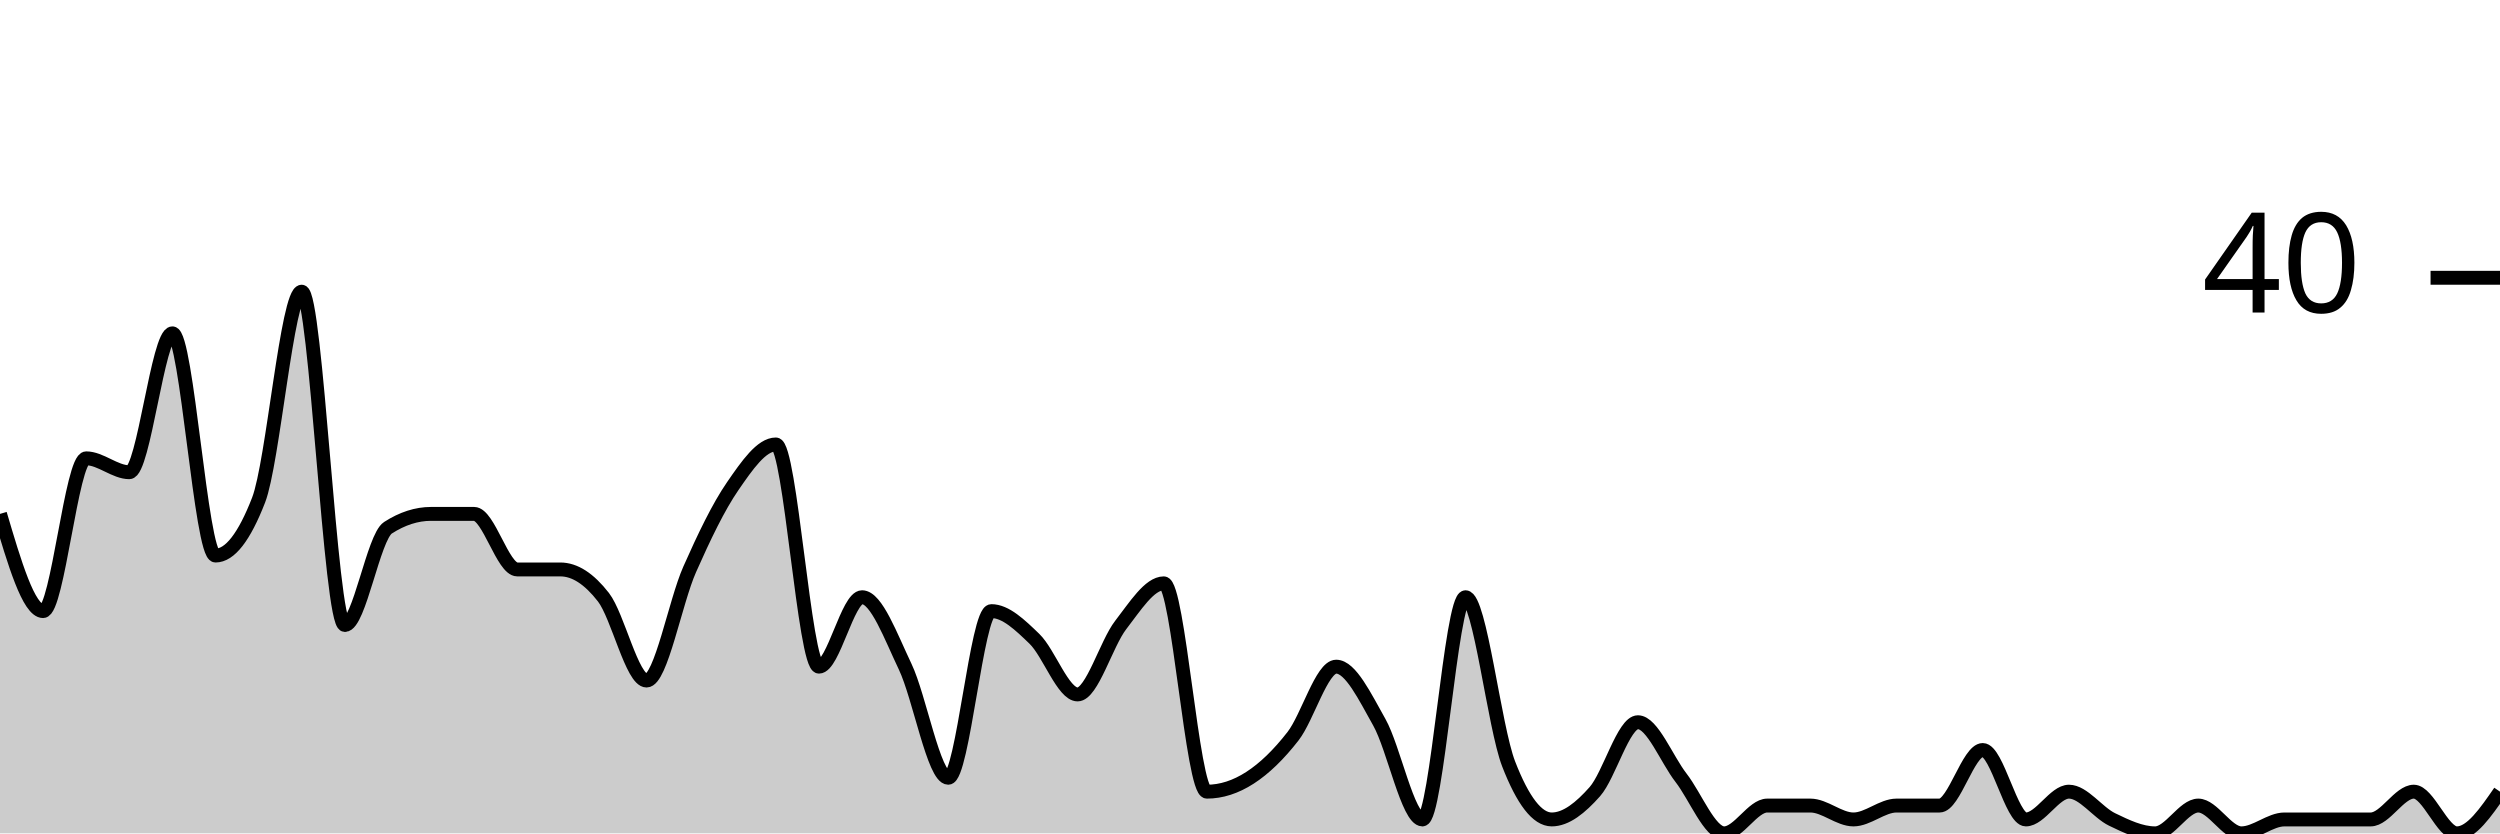
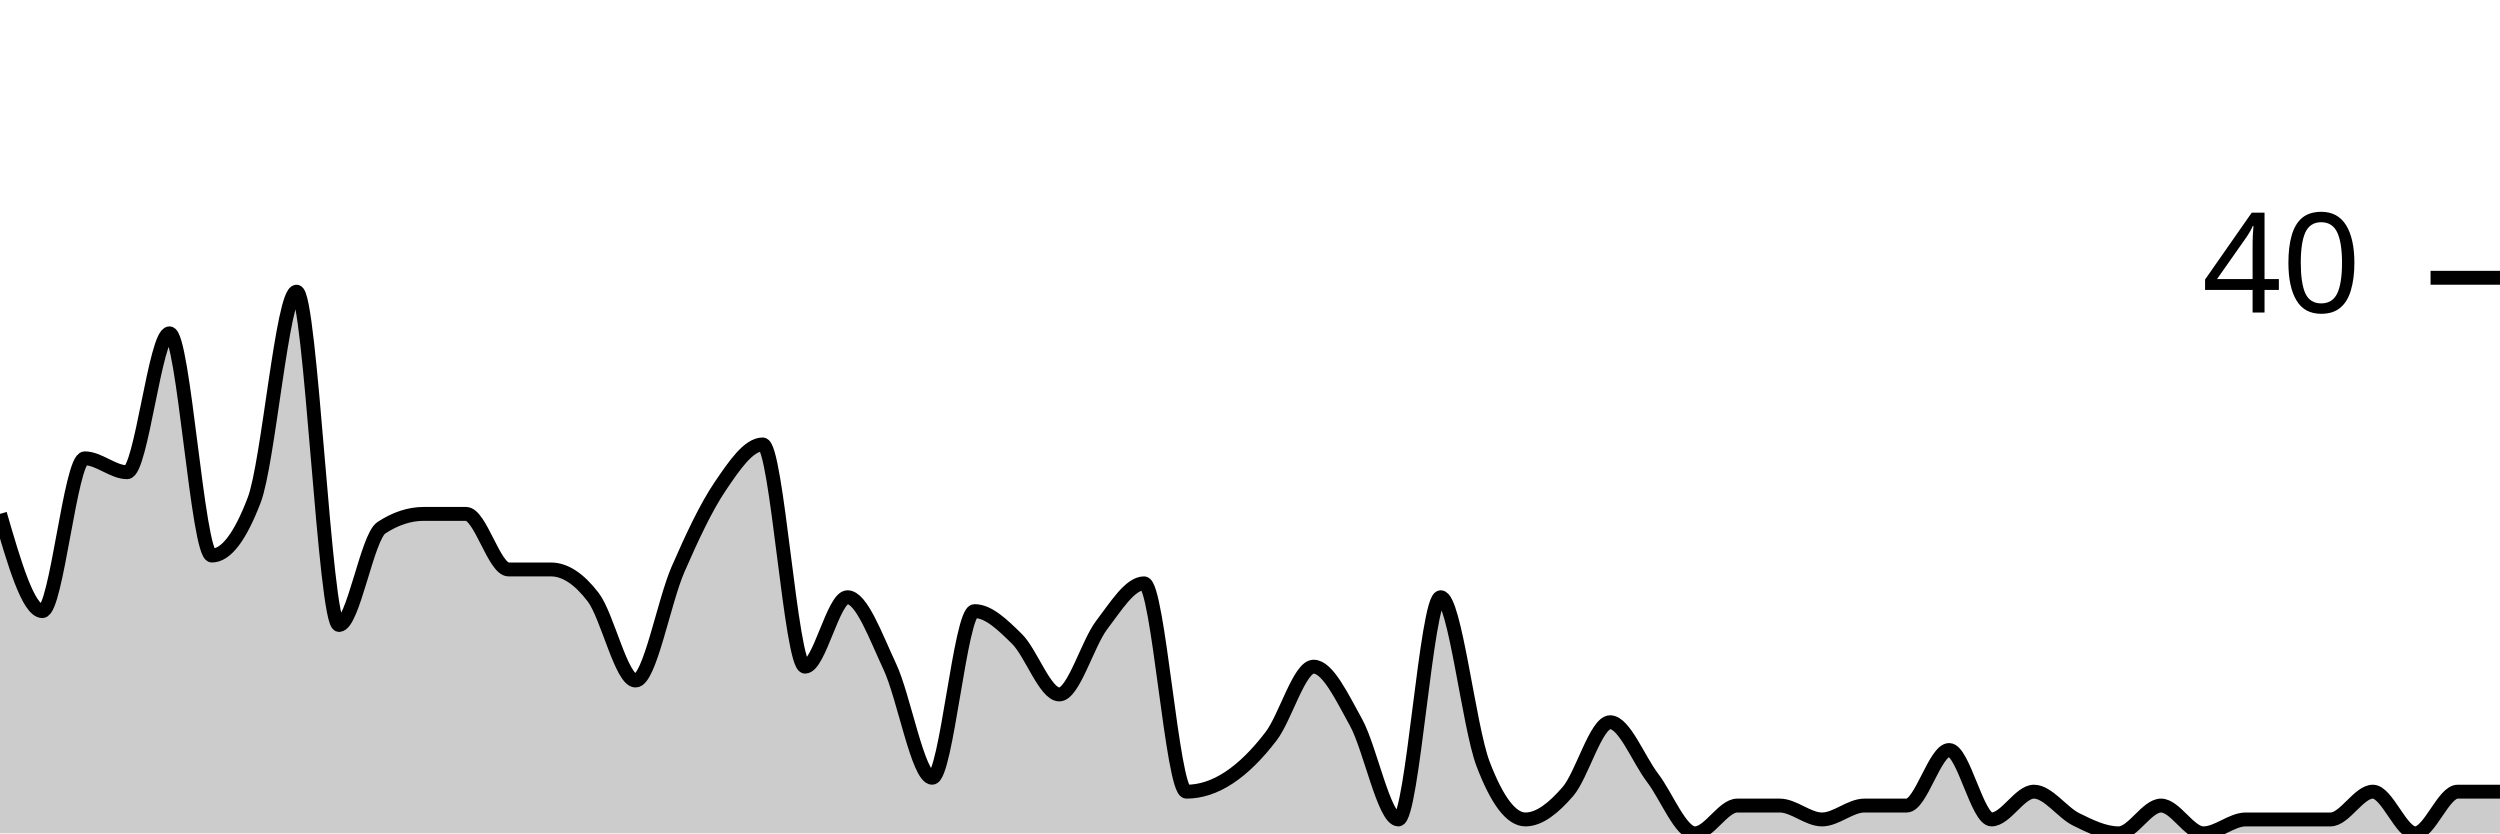
<svg xmlns="http://www.w3.org/2000/svg" viewBox="0 0 180 60">
  <g transform="translate(0,20)">
-     <path class="area" fill="rgba(0, 0, 0, 0.2)" d="M0,17C1.034,20.5,2.069,24,3.103,24C4.138,24,5.172,13,6.207,13C7.241,13,8.276,14,9.31,14C10.345,14,11.379,4,12.414,4C13.448,4,14.483,20,15.517,20C16.552,20,17.586,18.667,18.621,16C19.655,13.333,20.69,1,21.724,1C22.759,1,23.793,25,24.828,25C25.862,25,26.897,18.667,27.931,18C28.966,17.333,30,17,31.034,17C32.069,17,33.103,17,34.138,17C35.172,17,36.207,21,37.241,21C38.276,21,39.31,21,40.345,21C41.379,21,42.414,21.667,43.448,23C44.483,24.333,45.517,29,46.552,29C47.586,29,48.621,23.333,49.655,21C50.69,18.667,51.724,16.5,52.759,15C53.793,13.5,54.828,12,55.862,12C56.897,12,57.931,28,58.966,28C60,28,61.034,23,62.069,23C63.103,23,64.138,25.833,65.172,28C66.207,30.167,67.241,36,68.276,36C69.31,36,70.345,24,71.379,24C72.414,24,73.448,25,74.483,26C75.517,27,76.552,30,77.586,30C78.621,30,79.655,26.333,80.69,25C81.724,23.667,82.759,22,83.793,22C84.828,22,85.862,37,86.897,37C87.931,37,88.966,36.667,90,36C91.034,35.333,92.069,34.333,93.103,33C94.138,31.667,95.172,28,96.207,28C97.241,28,98.276,30.167,99.31,32C100.345,33.833,101.379,39,102.414,39C103.448,39,104.483,23,105.517,23C106.552,23,107.586,32.333,108.621,35C109.655,37.667,110.69,39,111.724,39C112.759,39,113.793,38.167,114.828,37C115.862,35.833,116.897,32,117.931,32C118.966,32,120,34.667,121.034,36C122.069,37.333,123.103,40,124.138,40C125.172,40,126.207,38,127.241,38C128.276,38,129.31,38,130.345,38C131.379,38,132.414,39,133.448,39C134.483,39,135.517,38,136.552,38C137.586,38,138.621,38,139.655,38C140.69,38,141.724,34,142.759,34C143.793,34,144.828,39,145.862,39C146.897,39,147.931,37,148.966,37C150,37,151.034,38.5,152.069,39C153.103,39.5,154.138,40,155.172,40C156.207,40,157.241,38,158.276,38C159.31,38,160.345,40,161.379,40C162.414,40,163.448,39,164.483,39C165.517,39,166.552,39,167.586,39C168.621,39,169.655,39,170.69,39C171.724,39,172.759,37,173.793,37C174.828,37,175.862,40,176.897,40C177.931,40,178.966,38.5,180,37L180,40C178.966,40,177.931,40,176.897,40C175.862,40,174.828,40,173.793,40C172.759,40,171.724,40,170.69,40C169.655,40,168.621,40,167.586,40C166.552,40,165.517,40,164.483,40C163.448,40,162.414,40,161.379,40C160.345,40,159.31,40,158.276,40C157.241,40,156.207,40,155.172,40C154.138,40,153.103,40,152.069,40C151.034,40,150,40,148.966,40C147.931,40,146.897,40,145.862,40C144.828,40,143.793,40,142.759,40C141.724,40,140.69,40,139.655,40C138.621,40,137.586,40,136.552,40C135.517,40,134.483,40,133.448,40C132.414,40,131.379,40,130.345,40C129.31,40,128.276,40,127.241,40C126.207,40,125.172,40,124.138,40C123.103,40,122.069,40,121.034,40C120,40,118.966,40,117.931,40C116.897,40,115.862,40,114.828,40C113.793,40,112.759,40,111.724,40C110.69,40,109.655,40,108.621,40C107.586,40,106.552,40,105.517,40C104.483,40,103.448,40,102.414,40C101.379,40,100.345,40,99.31,40C98.276,40,97.241,40,96.207,40C95.172,40,94.138,40,93.103,40C92.069,40,91.034,40,90,40C88.966,40,87.931,40,86.897,40C85.862,40,84.828,40,83.793,40C82.759,40,81.724,40,80.69,40C79.655,40,78.621,40,77.586,40C76.552,40,75.517,40,74.483,40C73.448,40,72.414,40,71.379,40C70.345,40,69.31,40,68.276,40C67.241,40,66.207,40,65.172,40C64.138,40,63.103,40,62.069,40C61.034,40,60,40,58.966,40C57.931,40,56.897,40,55.862,40C54.828,40,53.793,40,52.759,40C51.724,40,50.69,40,49.655,40C48.621,40,47.586,40,46.552,40C45.517,40,44.483,40,43.448,40C42.414,40,41.379,40,40.345,40C39.31,40,38.276,40,37.241,40C36.207,40,35.172,40,34.138,40C33.103,40,32.069,40,31.034,40C30,40,28.966,40,27.931,40C26.897,40,25.862,40,24.828,40C23.793,40,22.759,40,21.724,40C20.69,40,19.655,40,18.621,40C17.586,40,16.552,40,15.517,40C14.483,40,13.448,40,12.414,40C11.379,40,10.345,40,9.31,40C8.276,40,7.241,40,6.207,40C5.172,40,4.138,40,3.103,40C2.069,40,1.034,40,0,40Z" />
-     <path class="line" stroke="black" fill="none" d="M0,17C1.034,20.5,2.069,24,3.103,24C4.138,24,5.172,13,6.207,13C7.241,13,8.276,14,9.31,14C10.345,14,11.379,4,12.414,4C13.448,4,14.483,20,15.517,20C16.552,20,17.586,18.667,18.621,16C19.655,13.333,20.69,1,21.724,1C22.759,1,23.793,25,24.828,25C25.862,25,26.897,18.667,27.931,18C28.966,17.333,30,17,31.034,17C32.069,17,33.103,17,34.138,17C35.172,17,36.207,21,37.241,21C38.276,21,39.31,21,40.345,21C41.379,21,42.414,21.667,43.448,23C44.483,24.333,45.517,29,46.552,29C47.586,29,48.621,23.333,49.655,21C50.69,18.667,51.724,16.5,52.759,15C53.793,13.5,54.828,12,55.862,12C56.897,12,57.931,28,58.966,28C60,28,61.034,23,62.069,23C63.103,23,64.138,25.833,65.172,28C66.207,30.167,67.241,36,68.276,36C69.31,36,70.345,24,71.379,24C72.414,24,73.448,25,74.483,26C75.517,27,76.552,30,77.586,30C78.621,30,79.655,26.333,80.69,25C81.724,23.667,82.759,22,83.793,22C84.828,22,85.862,37,86.897,37C87.931,37,88.966,36.667,90,36C91.034,35.333,92.069,34.333,93.103,33C94.138,31.667,95.172,28,96.207,28C97.241,28,98.276,30.167,99.31,32C100.345,33.833,101.379,39,102.414,39C103.448,39,104.483,23,105.517,23C106.552,23,107.586,32.333,108.621,35C109.655,37.667,110.69,39,111.724,39C112.759,39,113.793,38.167,114.828,37C115.862,35.833,116.897,32,117.931,32C118.966,32,120,34.667,121.034,36C122.069,37.333,123.103,40,124.138,40C125.172,40,126.207,38,127.241,38C128.276,38,129.31,38,130.345,38C131.379,38,132.414,39,133.448,39C134.483,39,135.517,38,136.552,38C137.586,38,138.621,38,139.655,38C140.69,38,141.724,34,142.759,34C143.793,34,144.828,39,145.862,39C146.897,39,147.931,37,148.966,37C150,37,151.034,38.5,152.069,39C153.103,39.5,154.138,40,155.172,40C156.207,40,157.241,38,158.276,38C159.31,38,160.345,40,161.379,40C162.414,40,163.448,39,164.483,39C165.517,39,166.552,39,167.586,39C168.621,39,169.655,39,170.69,39C171.724,39,172.759,37,173.793,37C174.828,37,175.862,40,176.897,40C177.931,40,178.966,38.5,180,37" />
+     <path class="area" fill="rgba(0, 0, 0, 0.2)" d="M0,17C1.017,20.5,2.034,24,3.051,24C4.068,24,5.085,13,6.102,13C7.119,13,8.136,14,9.153,14C10.169,14,11.186,4,12.203,4C13.22,4,14.237,20,15.254,20C16.271,20,17.288,18.667,18.305,16C19.322,13.333,20.339,1,21.356,1C22.373,1,23.39,25,24.407,25C25.424,25,26.441,18.667,27.458,18C28.475,17.333,29.492,17,30.508,17C31.525,17,32.542,17,33.559,17C34.576,17,35.593,21,36.61,21C37.627,21,38.644,21,39.661,21C40.678,21,41.695,21.667,42.712,23C43.729,24.333,44.746,29,45.763,29C46.78,29,47.797,23.333,48.814,21C49.831,18.667,50.847,16.5,51.864,15C52.881,13.5,53.898,12,54.915,12C55.932,12,56.949,28,57.966,28C58.983,28,60,23,61.017,23C62.034,23,63.051,25.833,64.068,28C65.085,30.167,66.102,36,67.119,36C68.136,36,69.153,24,70.169,24C71.186,24,72.203,25,73.22,26C74.237,27,75.254,30,76.271,30C77.288,30,78.305,26.333,79.322,25C80.339,23.667,81.356,22,82.373,22C83.39,22,84.407,37,85.424,37C86.441,37,87.458,36.667,88.475,36C89.492,35.333,90.508,34.333,91.525,33C92.542,31.667,93.559,28,94.576,28C95.593,28,96.61,30.167,97.627,32C98.644,33.833,99.661,39,100.678,39C101.695,39,102.712,23,103.729,23C104.746,23,105.763,32.333,106.78,35C107.797,37.667,108.814,39,109.831,39C110.847,39,111.864,38.167,112.881,37C113.898,35.833,114.915,32,115.932,32C116.949,32,117.966,34.667,118.983,36C120,37.333,121.017,40,122.034,40C123.051,40,124.068,38,125.085,38C126.102,38,127.119,38,128.136,38C129.153,38,130.169,39,131.186,39C132.203,39,133.22,38,134.237,38C135.254,38,136.271,38,137.288,38C138.305,38,139.322,34,140.339,34C141.356,34,142.373,39,143.39,39C144.407,39,145.424,37,146.441,37C147.458,37,148.475,38.5,149.492,39C150.508,39.5,151.525,40,152.542,40C153.559,40,154.576,38,155.593,38C156.61,38,157.627,40,158.644,40C159.661,40,160.678,39,161.695,39C162.712,39,163.729,39,164.746,39C165.763,39,166.78,39,167.797,39C168.814,39,169.831,37,170.847,37C171.864,37,172.881,40,173.898,40C174.915,40,175.932,37,176.949,37C177.966,37,178.983,37,180,37L180,40C178.983,40,177.966,40,176.949,40C175.932,40,174.915,40,173.898,40C172.881,40,171.864,40,170.847,40C169.831,40,168.814,40,167.797,40C166.78,40,165.763,40,164.746,40C163.729,40,162.712,40,161.695,40C160.678,40,159.661,40,158.644,40C157.627,40,156.61,40,155.593,40C154.576,40,153.559,40,152.542,40C151.525,40,150.508,40,149.492,40C148.475,40,147.458,40,146.441,40C145.424,40,144.407,40,143.39,40C142.373,40,141.356,40,140.339,40C139.322,40,138.305,40,137.288,40C136.271,40,135.254,40,134.237,40C133.22,40,132.203,40,131.186,40C130.169,40,129.153,40,128.136,40C127.119,40,126.102,40,125.085,40C124.068,40,123.051,40,122.034,40C121.017,40,120,40,118.983,40C117.966,40,116.949,40,115.932,40C114.915,40,113.898,40,112.881,40C111.864,40,110.847,40,109.831,40C108.814,40,107.797,40,106.78,40C105.763,40,104.746,40,103.729,40C102.712,40,101.695,40,100.678,40C99.661,40,98.644,40,97.627,40C96.61,40,95.593,40,94.576,40C93.559,40,92.542,40,91.525,40C90.508,40,89.492,40,88.475,40C87.458,40,86.441,40,85.424,40C84.407,40,83.39,40,82.373,40C81.356,40,80.339,40,79.322,40C78.305,40,77.288,40,76.271,40C75.254,40,74.237,40,73.22,40C72.203,40,71.186,40,70.169,40C69.153,40,68.136,40,67.119,40C66.102,40,65.085,40,64.068,40C63.051,40,62.034,40,61.017,40C60,40,58.983,40,57.966,40C56.949,40,55.932,40,54.915,40C53.898,40,52.881,40,51.864,40C50.847,40,49.831,40,48.814,40C47.797,40,46.78,40,45.763,40C44.746,40,43.729,40,42.712,40C41.695,40,40.678,40,39.661,40C38.644,40,37.627,40,36.61,40C35.593,40,34.576,40,33.559,40C32.542,40,31.525,40,30.508,40C29.492,40,28.475,40,27.458,40C26.441,40,25.424,40,24.407,40C23.39,40,22.373,40,21.356,40C20.339,40,19.322,40,18.305,40C17.288,40,16.271,40,15.254,40C14.237,40,13.22,40,12.203,40C11.186,40,10.169,40,9.153,40C8.136,40,7.119,40,6.102,40C5.085,40,4.068,40,3.051,40C2.034,40,1.017,40,0,40Z" />
+     <path class="line" stroke="black" fill="none" d="M0,17C1.017,20.5,2.034,24,3.051,24C4.068,24,5.085,13,6.102,13C7.119,13,8.136,14,9.153,14C10.169,14,11.186,4,12.203,4C13.22,4,14.237,20,15.254,20C16.271,20,17.288,18.667,18.305,16C19.322,13.333,20.339,1,21.356,1C22.373,1,23.39,25,24.407,25C25.424,25,26.441,18.667,27.458,18C28.475,17.333,29.492,17,30.508,17C31.525,17,32.542,17,33.559,17C34.576,17,35.593,21,36.61,21C37.627,21,38.644,21,39.661,21C40.678,21,41.695,21.667,42.712,23C43.729,24.333,44.746,29,45.763,29C46.78,29,47.797,23.333,48.814,21C49.831,18.667,50.847,16.5,51.864,15C52.881,13.5,53.898,12,54.915,12C55.932,12,56.949,28,57.966,28C58.983,28,60,23,61.017,23C62.034,23,63.051,25.833,64.068,28C65.085,30.167,66.102,36,67.119,36C68.136,36,69.153,24,70.169,24C71.186,24,72.203,25,73.22,26C74.237,27,75.254,30,76.271,30C77.288,30,78.305,26.333,79.322,25C80.339,23.667,81.356,22,82.373,22C83.39,22,84.407,37,85.424,37C86.441,37,87.458,36.667,88.475,36C89.492,35.333,90.508,34.333,91.525,33C92.542,31.667,93.559,28,94.576,28C95.593,28,96.61,30.167,97.627,32C98.644,33.833,99.661,39,100.678,39C101.695,39,102.712,23,103.729,23C104.746,23,105.763,32.333,106.78,35C107.797,37.667,108.814,39,109.831,39C110.847,39,111.864,38.167,112.881,37C113.898,35.833,114.915,32,115.932,32C116.949,32,117.966,34.667,118.983,36C120,37.333,121.017,40,122.034,40C123.051,40,124.068,38,125.085,38C126.102,38,127.119,38,128.136,38C129.153,38,130.169,39,131.186,39C132.203,39,133.22,38,134.237,38C135.254,38,136.271,38,137.288,38C138.305,38,139.322,34,140.339,34C141.356,34,142.373,39,143.39,39C144.407,39,145.424,37,146.441,37C147.458,37,148.475,38.5,149.492,39C150.508,39.5,151.525,40,152.542,40C153.559,40,154.576,38,155.593,38C156.61,38,157.627,40,158.644,40C159.661,40,160.678,39,161.695,39C162.712,39,163.729,39,164.746,39C165.763,39,166.78,39,167.797,39C168.814,39,169.831,37,170.847,37C171.864,37,172.881,40,173.898,40C174.915,40,175.932,37,176.949,37C177.966,37,178.983,37,180,37" />
    <path class="axis-ceiling" stroke-width="1" stroke="black" fill="none" d="M175,0L180,0" />
    <text class="axis-ceiling-label" font-family="sans-serif" text-anchor="end" font-size="10px" x="170" y="2.5">40</text>
  </g>
</svg>
